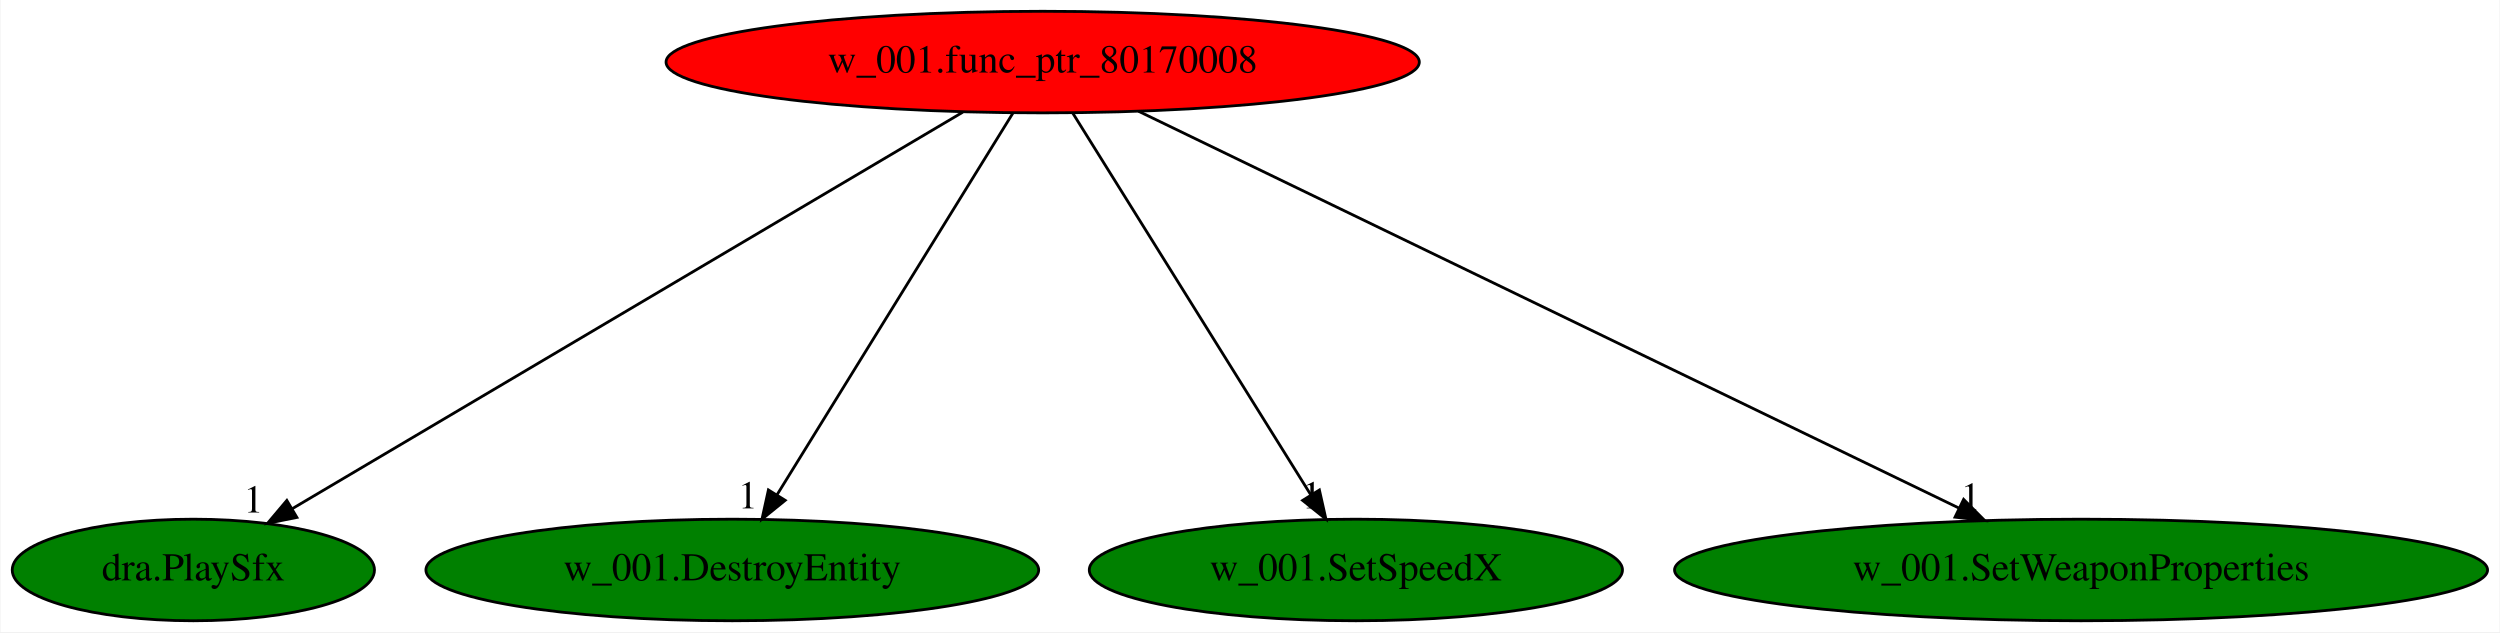
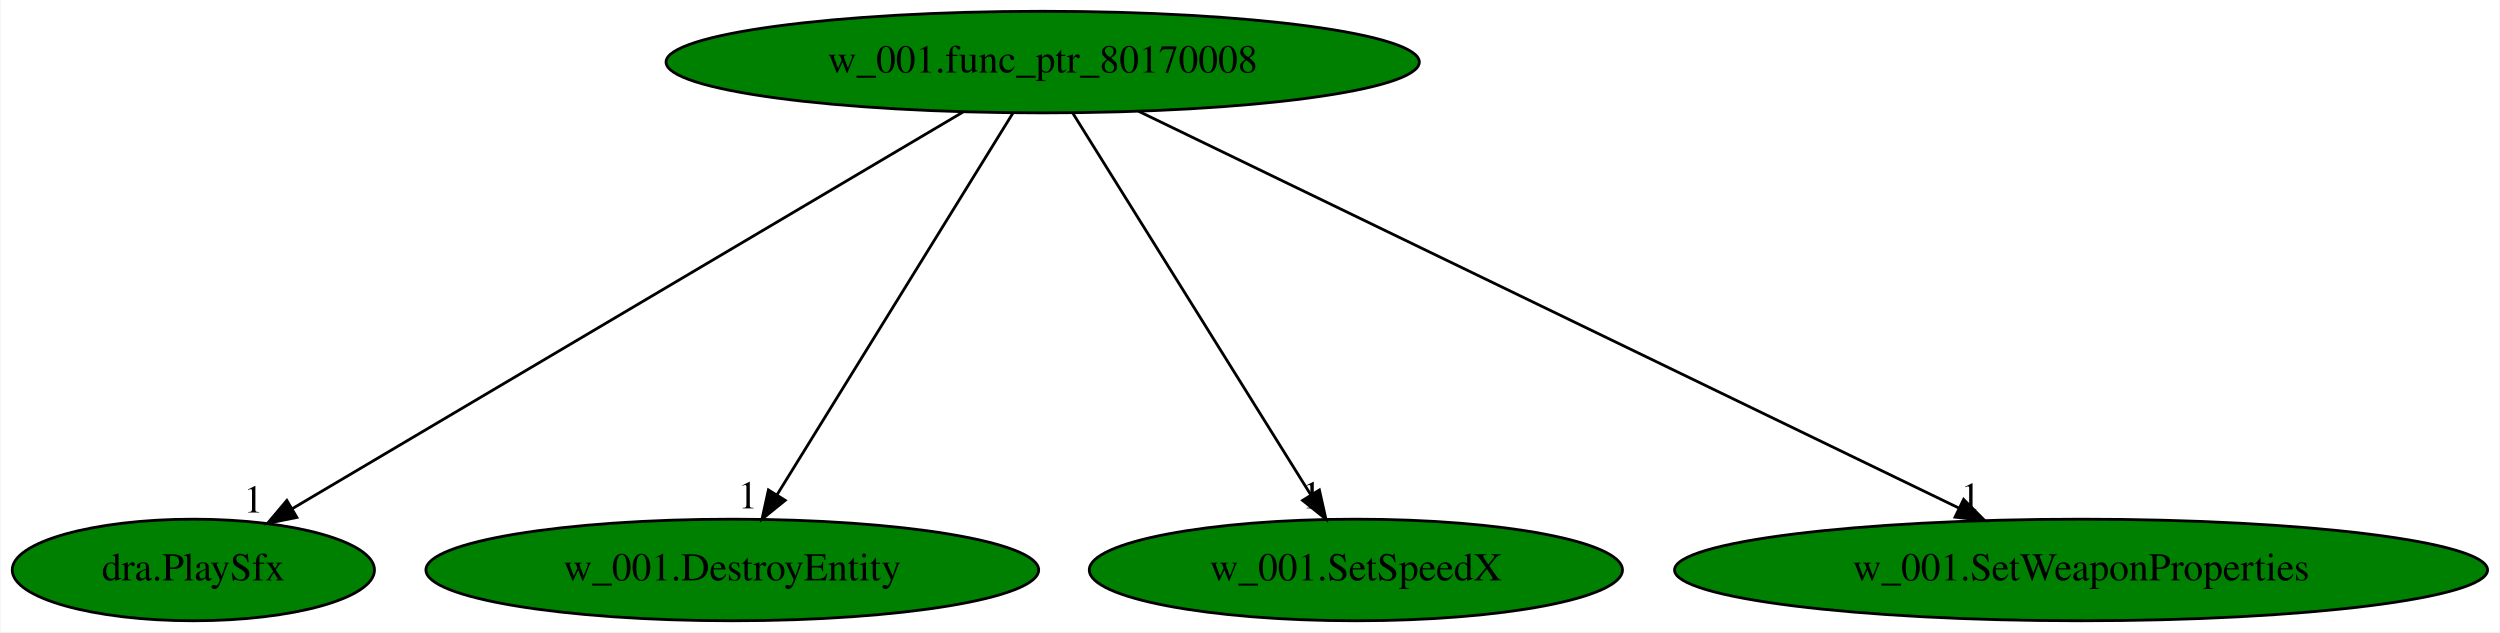
<svg xmlns="http://www.w3.org/2000/svg" xmlns:xlink="http://www.w3.org/1999/xlink" width="886pt" height="224pt" viewBox="0.00 0.00 885.63 224.00">
  <g id="graph0" class="graph" transform="scale(1 1) rotate(0) translate(4 220)">
    <polygon fill="white" stroke="transparent" points="-4,4 -4,-220 881.63,-220 881.63,4 -4,4" />
    <g id="node1" class="node">
-       <ellipse fill="red" stroke="black" cx="365.34" cy="-198" rx="133.48" ry="18" />
+       <ellipse fill="green" stroke="black" cx="365.34" cy="-198" rx="133.48" ry="18" />
      <text text-anchor="middle" x="365.34" y="-194.3" font-family="Times,serif" font-size="14.00">w_001.func_ptr_80170008</text>
    </g>
    <g id="node2" class="node">
      <g id="a_node2">
        <a xlink:href="dra.PlaySfx.svg" xlink:title="dra.PlaySfx">
          <ellipse fill="green" stroke="black" cx="64.34" cy="-18" rx="64.19" ry="18" />
          <text text-anchor="middle" x="64.34" y="-14.3" font-family="Times,serif" font-size="14.00">dra.PlaySfx</text>
        </a>
      </g>
    </g>
    <g id="edge1" class="edge">
      <path fill="none" stroke="black" d="M337.03,-180.25C281.76,-147.57 159.69,-75.38 99.42,-39.74" />
      <polygon fill="black" stroke="black" points="101.03,-36.63 90.64,-34.55 97.47,-42.65 101.03,-36.63" />
      <text text-anchor="middle" x="85.64" y="-38.35" font-family="Times,serif" font-size="14.00">1</text>
    </g>
    <g id="node3" class="node">
      <g id="a_node3">
        <a xlink:href="w_001.DestroyEntity.svg" xlink:title="w_001.DestroyEntity">
          <ellipse fill="green" stroke="black" cx="255.34" cy="-18" rx="108.58" ry="18" />
          <text text-anchor="middle" x="255.34" y="-14.3" font-family="Times,serif" font-size="14.00">w_001.DestroyEntity</text>
        </a>
      </g>
    </g>
    <g id="edge2" class="edge">
      <path fill="none" stroke="black" d="M354.8,-179.93C335.41,-148.57 294.03,-81.6 271.23,-44.71" />
      <polygon fill="black" stroke="black" points="274.09,-42.68 265.86,-36.02 268.14,-46.36 274.09,-42.68" />
      <text text-anchor="middle" x="260.86" y="-39.82" font-family="Times,serif" font-size="14.00">1</text>
    </g>
    <g id="node4" class="node">
      <g id="a_node4">
        <a xlink:href="w_001.SetSpeedX.svg" xlink:title="w_001.SetSpeedX">
          <ellipse fill="green" stroke="black" cx="476.34" cy="-18" rx="94.48" ry="18" />
          <text text-anchor="middle" x="476.34" y="-14.3" font-family="Times,serif" font-size="14.00">w_001.SetSpeedX</text>
        </a>
      </g>
    </g>
    <g id="edge3" class="edge">
      <path fill="none" stroke="black" d="M375.99,-179.93C395.55,-148.57 437.31,-81.6 460.31,-44.71" />
      <polygon fill="black" stroke="black" points="463.41,-46.35 465.73,-36.02 457.47,-42.65 463.41,-46.35" />
      <text text-anchor="middle" x="460.73" y="-39.82" font-family="Times,serif" font-size="14.00">1</text>
    </g>
    <g id="node5" class="node">
      <g id="a_node5">
        <a xlink:href="w_001.SetWeaponProperties.svg" xlink:title="w_001.SetWeaponProperties">
          <ellipse fill="green" stroke="black" cx="733.34" cy="-18" rx="144.07" ry="18" />
          <text text-anchor="middle" x="733.34" y="-14.3" font-family="Times,serif" font-size="14.00">w_001.SetWeaponProperties</text>
        </a>
      </g>
    </g>
    <g id="edge4" class="edge">
      <path fill="none" stroke="black" d="M399.31,-180.57C466.45,-148.1 616.07,-75.72 690.12,-39.91" />
      <polygon fill="black" stroke="black" points="691.72,-43.02 699.2,-35.52 688.67,-36.72 691.72,-43.02" />
      <text text-anchor="middle" x="694.2" y="-39.32" font-family="Times,serif" font-size="14.00">1</text>
    </g>
  </g>
</svg>
